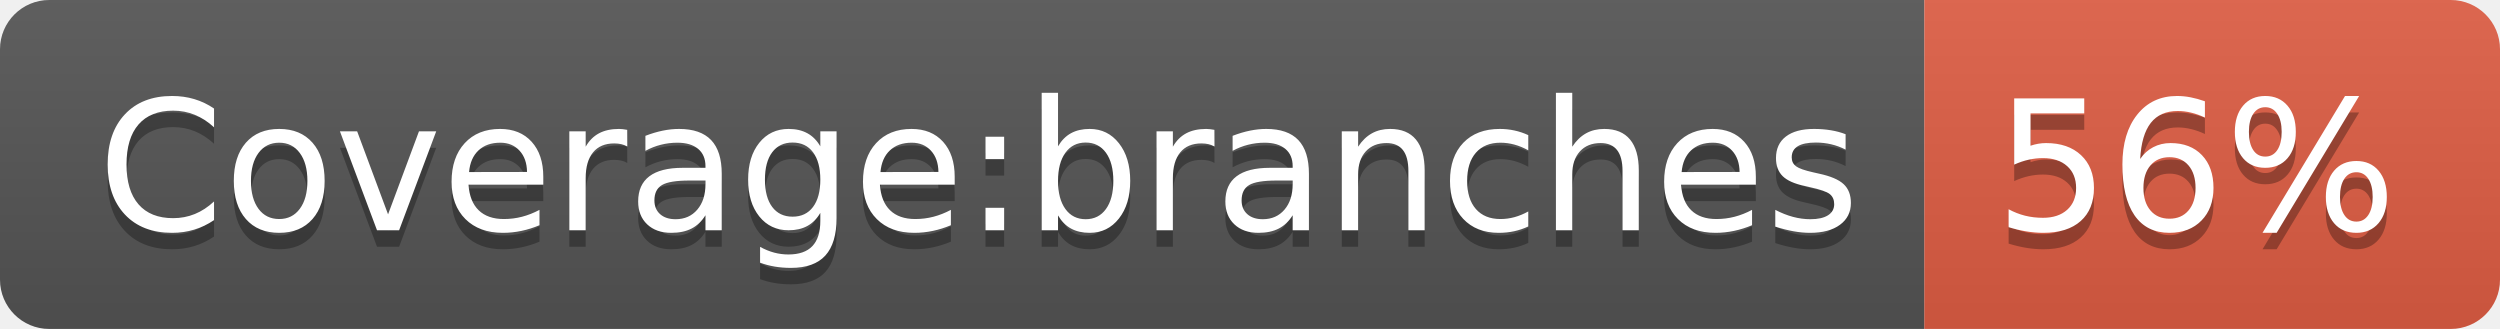
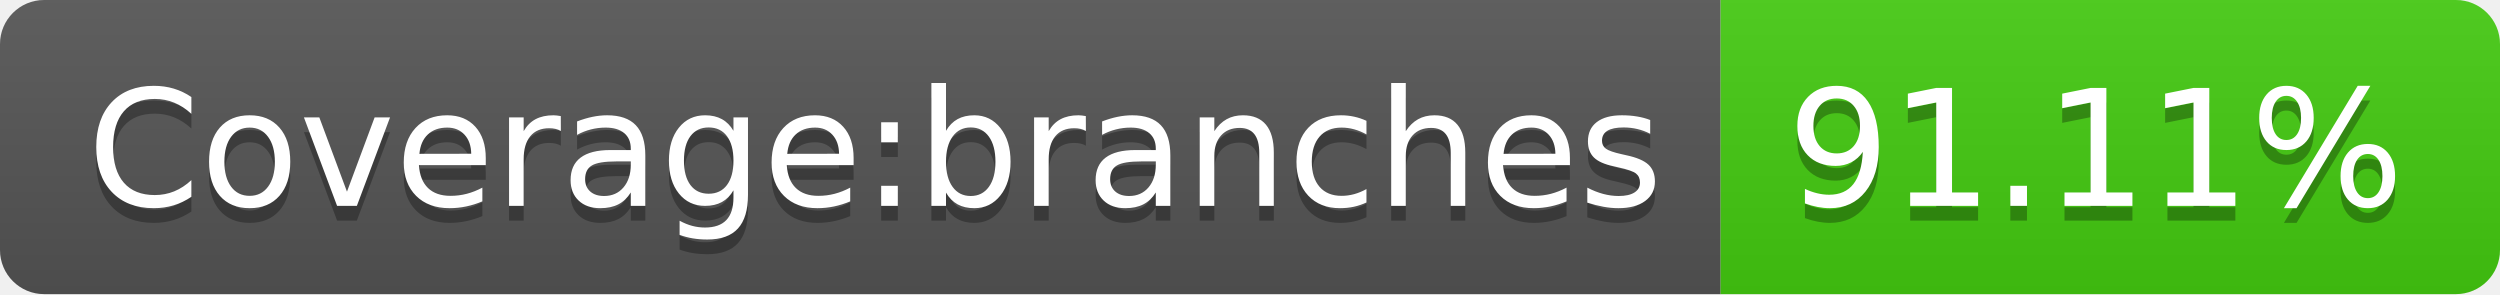
- <svg xmlns="http://www.w3.org/2000/svg" width="152" height="20" role="img" aria-label="Coverage:branches: 56%">
+ <svg xmlns="http://www.w3.org/2000/svg" width="170" height="20" role="img" aria-label="Coverage:branches: 91.11%">
  <linearGradient id="s" x2="0" y2="100%">
    <stop offset="0" stop-color="#bbb" stop-opacity=".1" />
    <stop offset="1" stop-opacity=".1" />
  </linearGradient>
  <clipPath id="r">
-     <rect width="152" height="20" rx="3" fill="#fff" />
+     <rect width="170" height="20" rx="3" fill="#fff" />
  </clipPath>
  <g clip-path="url(#r)">
    <rect width="117" height="20" fill="#555" />
-     <rect x="117" width="35" height="20" fill="#e05d44" />
-     <rect width="152" height="20" fill="url(#s)" />
+     <rect x="117" width="53" height="20" fill="#4c1" />
+     <rect width="170" height="20" fill="url(#s)" />
  </g>
  <g fill="#fff" text-anchor="middle" font-family="Verdana,Geneva,DejaVu Sans,sans-serif" text-rendering="geometricPrecision" font-size="110">
    <text aria-hidden="true" x="595" y="150" fill="#010101" fill-opacity=".3" transform="scale(.1)" textLength="1070">Coverage:branches</text>
    <text x="595" y="140" transform="scale(.1)" fill="#fff" textLength="1070">Coverage:branches</text>
-     <text aria-hidden="true" x="1335" y="150" fill="#010101" fill-opacity=".3" transform="scale(.1)" textLength="250">56%</text>
-     <text x="1335" y="140" transform="scale(.1)" fill="#fff" textLength="250">56%</text>
+     <text aria-hidden="true" x="1425" y="150" fill="#010101" fill-opacity=".3" transform="scale(.1)" textLength="430">91.11%</text>
+     <text x="1425" y="140" transform="scale(.1)" fill="#fff" textLength="430">91.11%</text>
  </g>
</svg>
